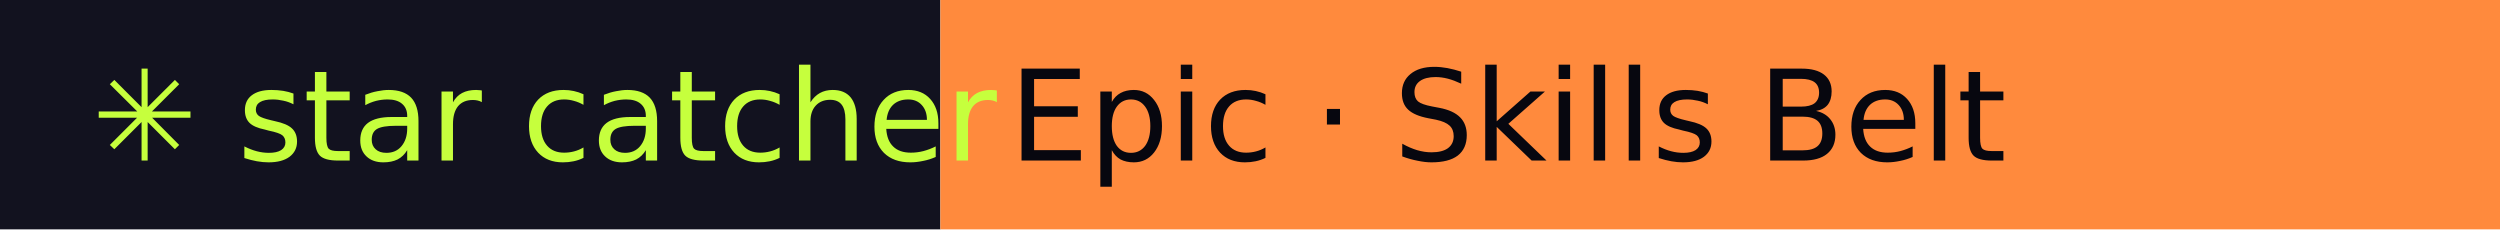
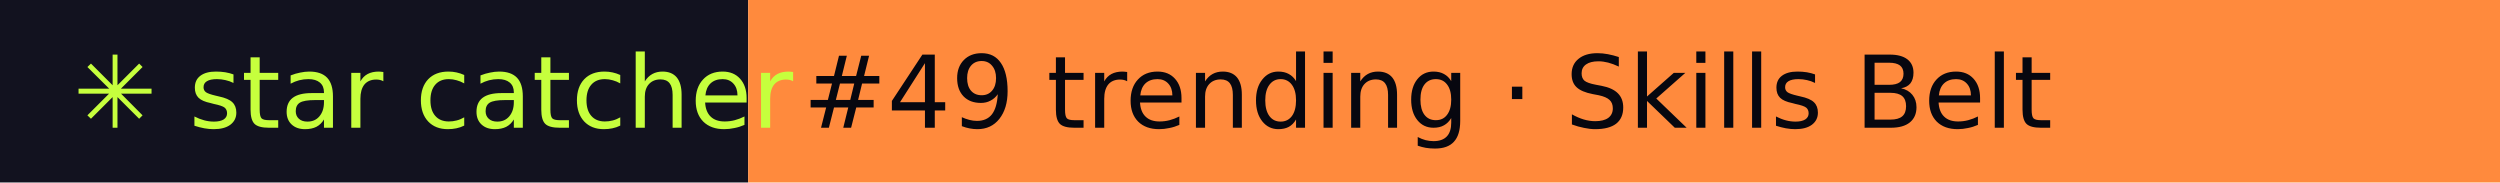
- <svg xmlns="http://www.w3.org/2000/svg" width="218" height="20" role="img" aria-label="star catcher: Epic · Skills Belt">
+ <svg xmlns="http://www.w3.org/2000/svg" width="274" height="20" role="img" aria-label="star catcher: #49 trending · Skills Belt">
  <rect width="82" height="20" fill="#12121F" />
-   <rect x="82" width="136" height="20" fill="#FF8A3D" />
+   <rect x="82" width="192" height="20" fill="#FF8A3D" />
  <g font-family="Verdana,DejaVu Sans,sans-serif" font-size="11">
    <text x="8" y="14" fill="#C6FF3D">✳ star catcher</text>
-     <text x="88" y="14" fill="#07070F">Epic · Skills Belt</text>
+     <text x="88" y="14" fill="#07070F">#49 trending · Skills Belt</text>
  </g>
</svg>
